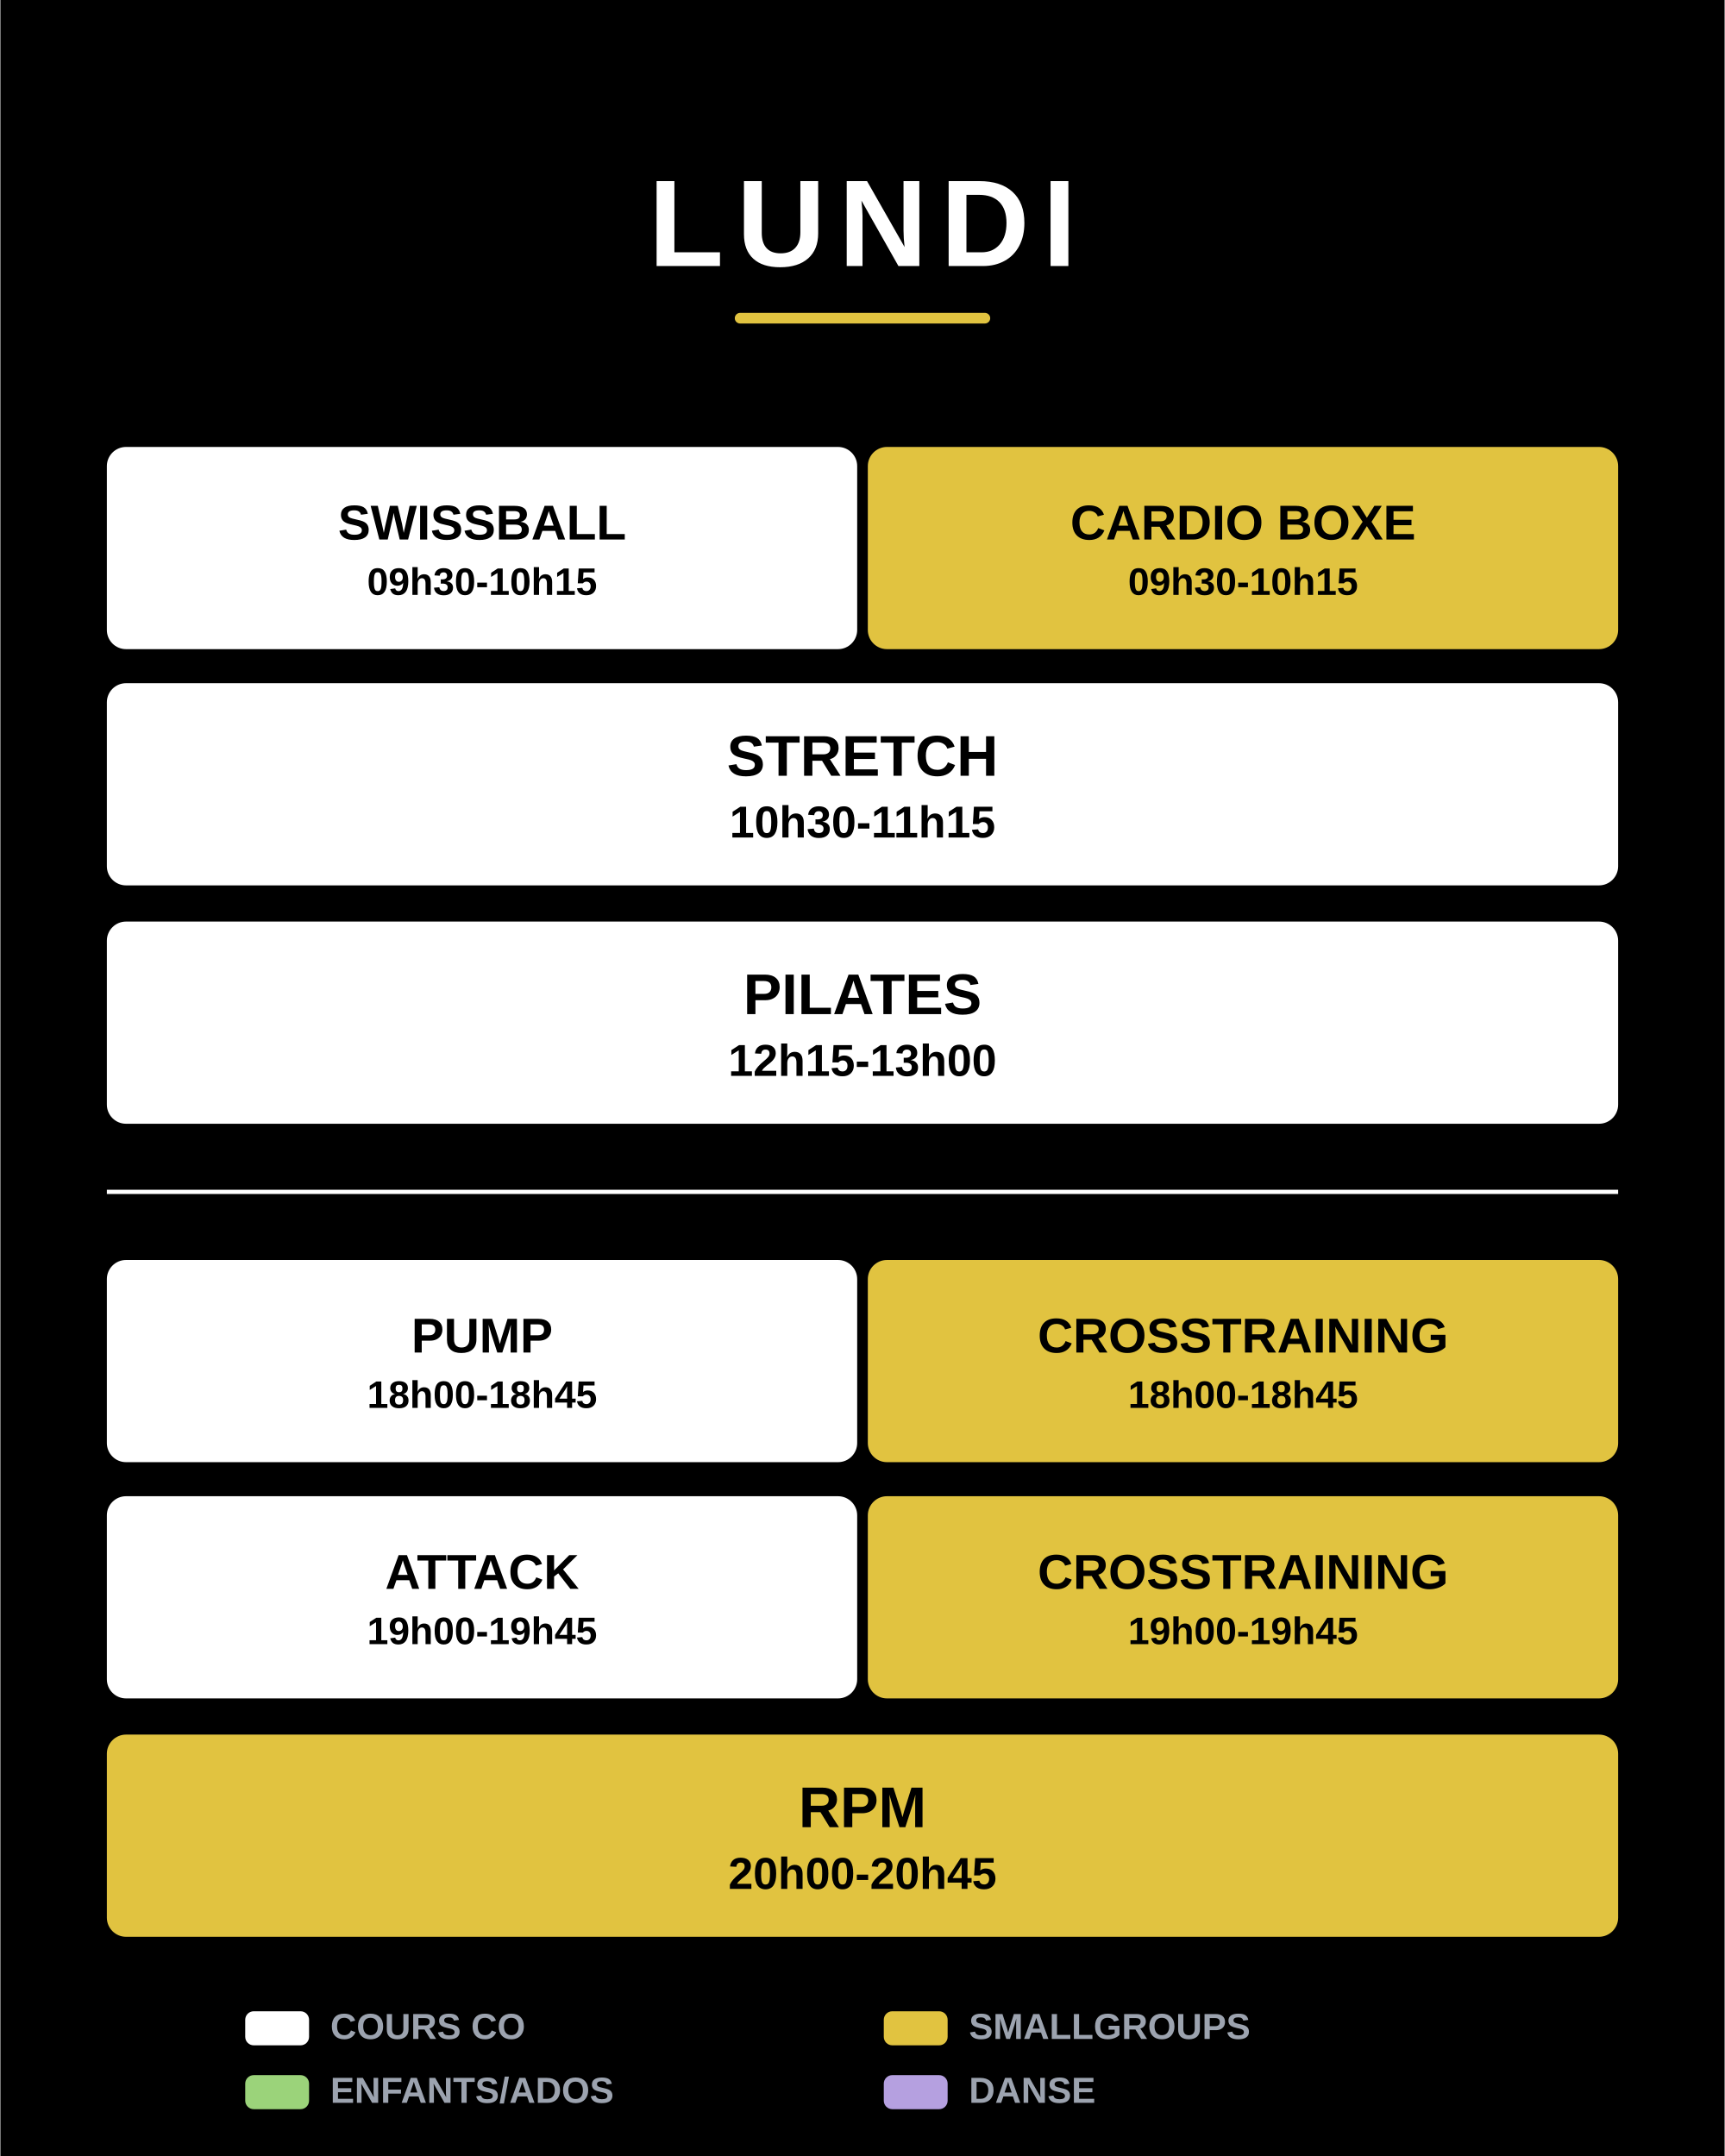
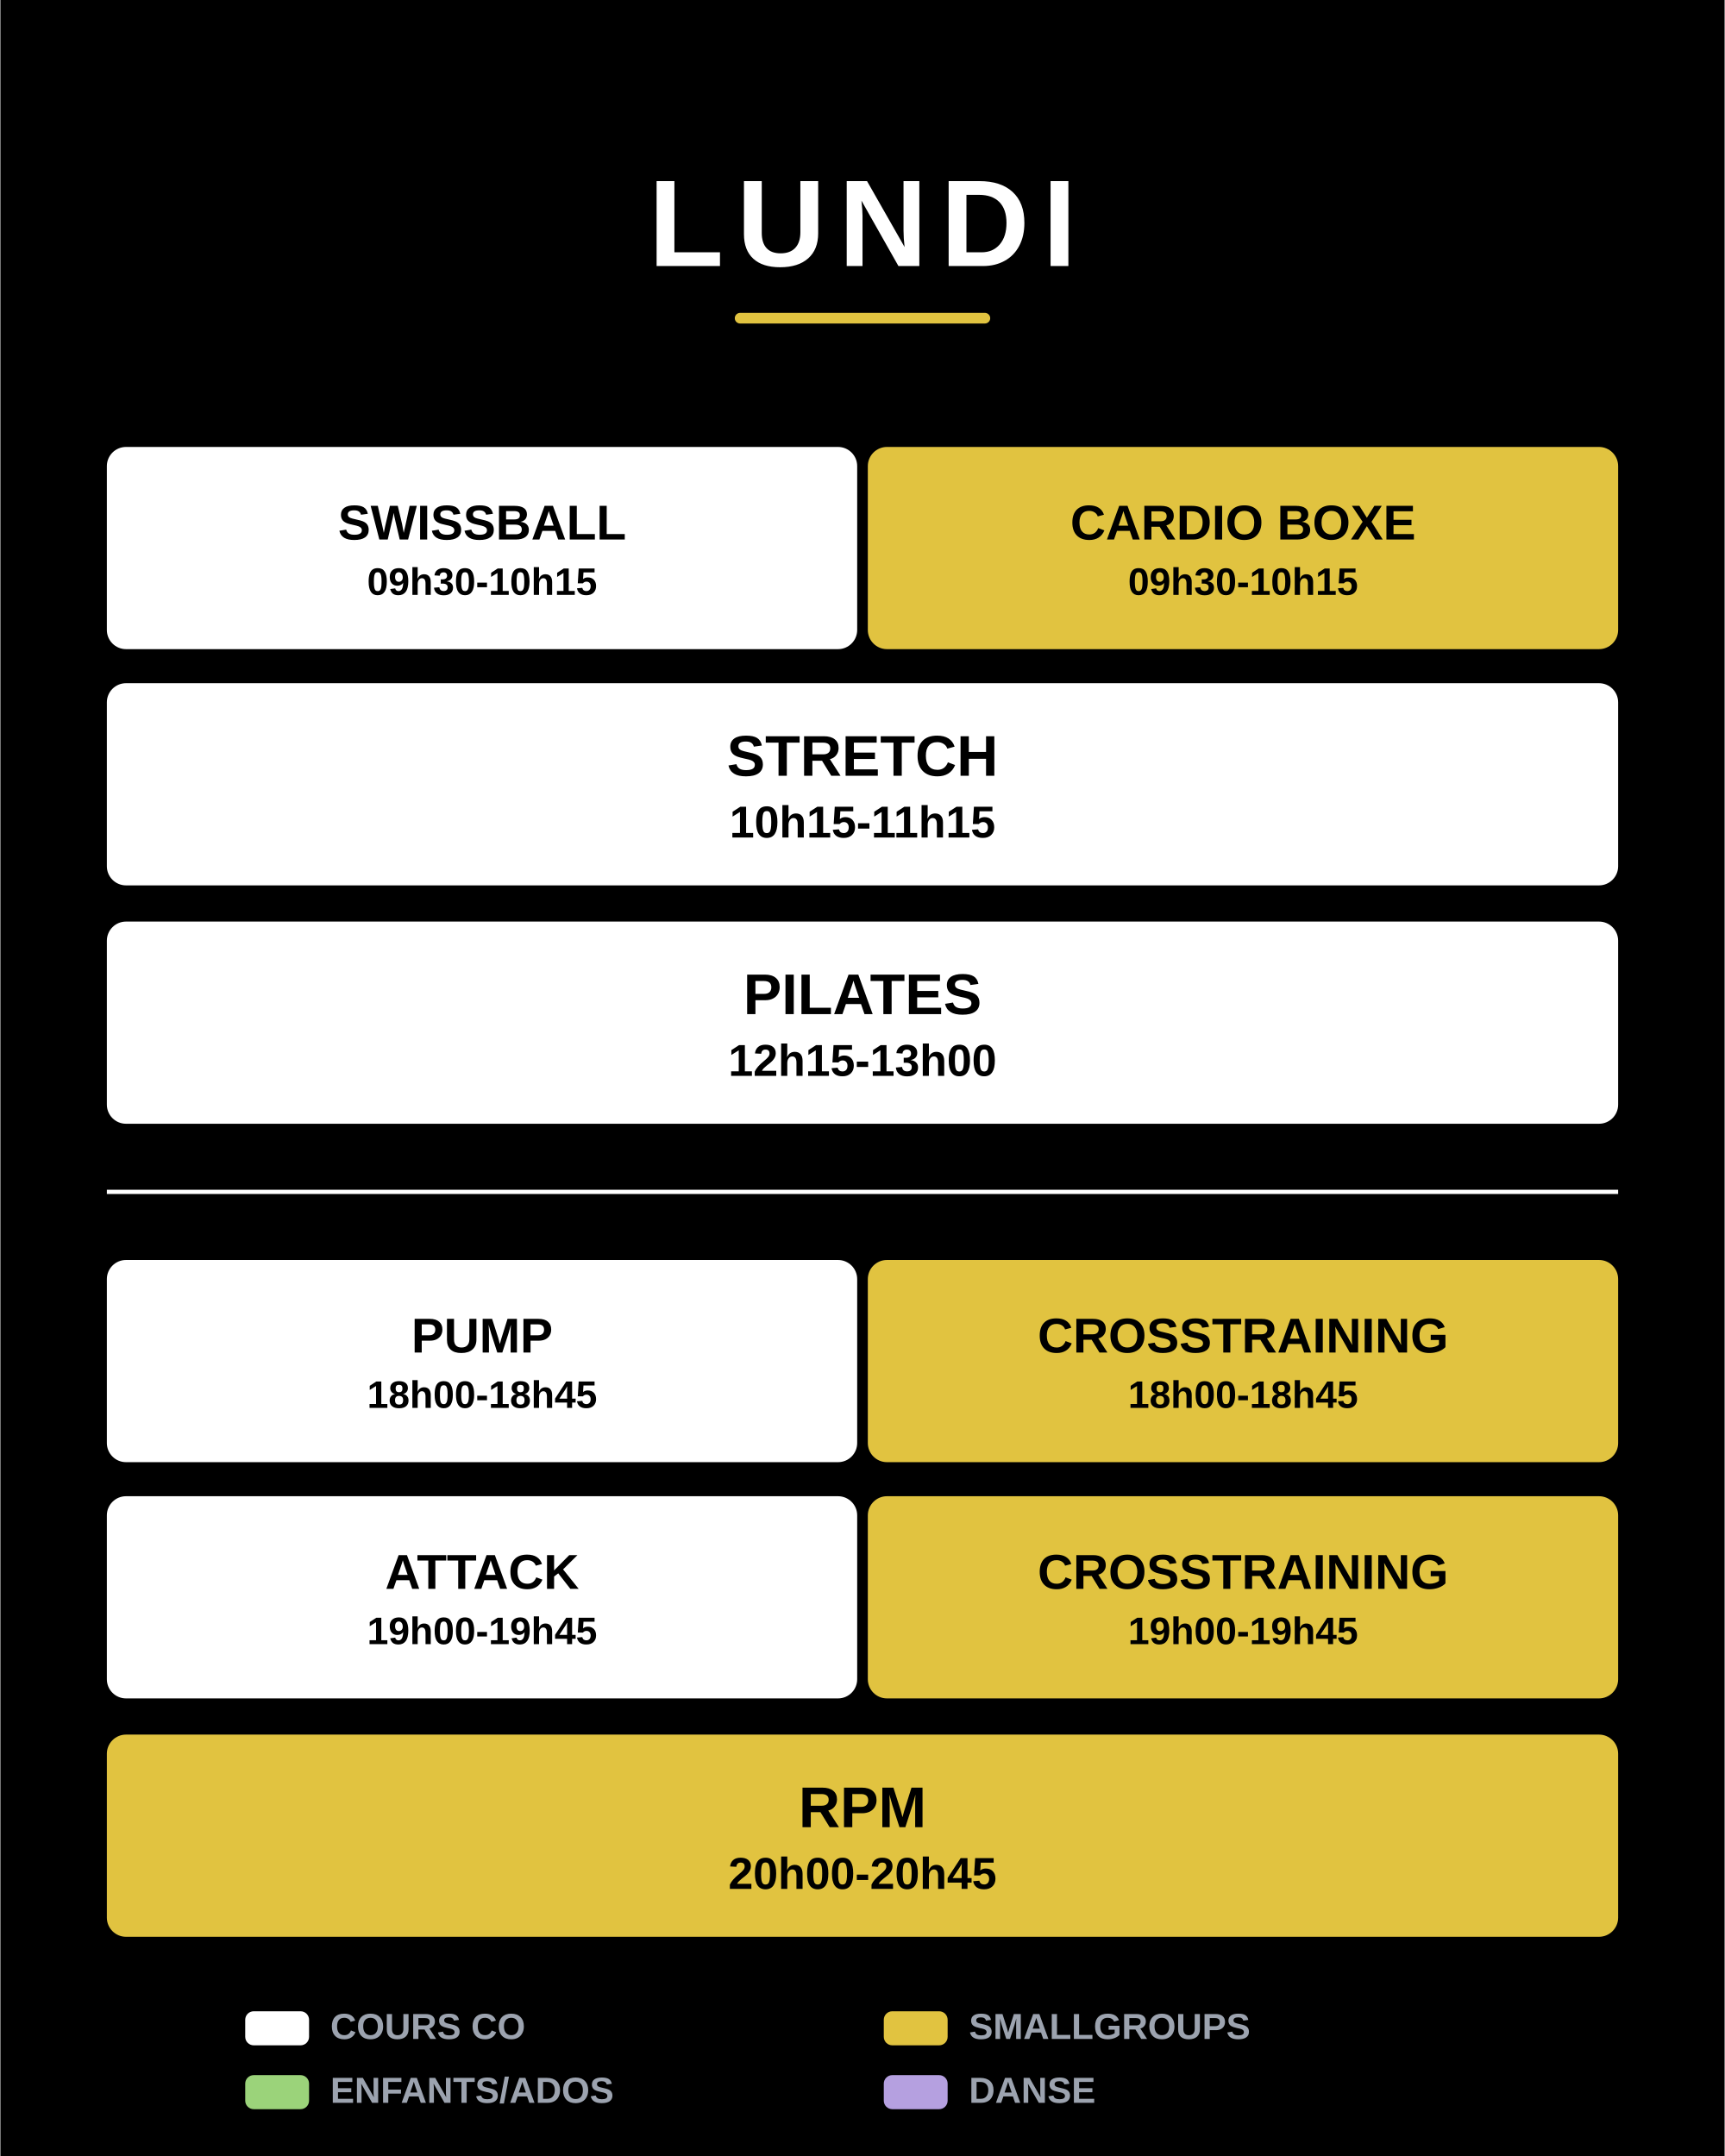
<svg xmlns="http://www.w3.org/2000/svg" viewBox="0 0 810 1013" width="1080" height="1350">
  <rect width="810" height="1013" fill="#000" />
  <text x="405" y="125" font-family="'Montserrat','Segoe UI',Arial,sans-serif" font-size="58" font-weight="800" fill="#fff" letter-spacing="6" text-anchor="middle">LUNDI</text>
  <rect x="345" y="147" width="120" height="5" rx="2.5" fill="#e1c340" />
  <rect x="50.0" y="210" width="352.5" height="95" rx="9" fill="#ffffff" />
  <text x="226.3" y="253.5" font-family="'Montserrat','Segoe UI',Arial,sans-serif" font-size="23" font-weight="800" fill="#000" text-anchor="middle">SWISSBALL</text>
  <text x="226.3" y="279.5" font-family="'Montserrat','Segoe UI',Arial,sans-serif" font-size="18" font-weight="600" fill="#000" text-anchor="middle">09h30-10h15</text>
  <rect x="407.5" y="210" width="352.5" height="95" rx="9" fill="#e1c340" />
  <text x="583.8" y="253.5" font-family="'Montserrat','Segoe UI',Arial,sans-serif" font-size="23" font-weight="800" fill="#000" text-anchor="middle">CARDIO BOXE</text>
  <text x="583.8" y="279.5" font-family="'Montserrat','Segoe UI',Arial,sans-serif" font-size="18" font-weight="600" fill="#000" text-anchor="middle">09h30-10h15</text>
  <rect x="50.0" y="321" width="710.0" height="95" rx="9" fill="#ffffff" />
  <text x="405.0" y="364.5" font-family="'Montserrat','Segoe UI',Arial,sans-serif" font-size="27" font-weight="800" fill="#000" text-anchor="middle">STRETCH</text>
-   <text x="405.0" y="393.5" font-family="'Montserrat','Segoe UI',Arial,sans-serif" font-size="21" font-weight="600" fill="#000" text-anchor="middle">10h30-11h15</text>
+   <text x="405.0" y="393.5" font-family="'Montserrat','Segoe UI',Arial,sans-serif" font-size="21" font-weight="600" fill="#000" text-anchor="middle">10h15-11h15</text>
  <rect x="50.0" y="433" width="710.0" height="95" rx="9" fill="#ffffff" />
  <text x="405.0" y="476.5" font-family="'Montserrat','Segoe UI',Arial,sans-serif" font-size="27" font-weight="800" fill="#000" text-anchor="middle">PILATES</text>
  <text x="405.0" y="505.5" font-family="'Montserrat','Segoe UI',Arial,sans-serif" font-size="21" font-weight="600" fill="#000" text-anchor="middle">12h15-13h00</text>
  <line x1="50" y1="560" x2="760" y2="560" stroke="#fff" stroke-width="2" />
  <rect x="50.0" y="592" width="352.5" height="95" rx="9" fill="#ffffff" />
  <text x="226.3" y="635.5" font-family="'Montserrat','Segoe UI',Arial,sans-serif" font-size="23" font-weight="800" fill="#000" text-anchor="middle">PUMP</text>
  <text x="226.3" y="661.5" font-family="'Montserrat','Segoe UI',Arial,sans-serif" font-size="18" font-weight="600" fill="#000" text-anchor="middle">18h00-18h45</text>
  <rect x="407.5" y="592" width="352.5" height="95" rx="9" fill="#e1c340" />
  <text x="583.8" y="635.5" font-family="'Montserrat','Segoe UI',Arial,sans-serif" font-size="23" font-weight="800" fill="#000" text-anchor="middle">CROSSTRAINING</text>
  <text x="583.8" y="661.5" font-family="'Montserrat','Segoe UI',Arial,sans-serif" font-size="18" font-weight="600" fill="#000" text-anchor="middle">18h00-18h45</text>
  <rect x="50.0" y="703" width="352.5" height="95" rx="9" fill="#ffffff" />
  <text x="226.3" y="746.5" font-family="'Montserrat','Segoe UI',Arial,sans-serif" font-size="23" font-weight="800" fill="#000" text-anchor="middle">ATTACK</text>
  <text x="226.3" y="772.5" font-family="'Montserrat','Segoe UI',Arial,sans-serif" font-size="18" font-weight="600" fill="#000" text-anchor="middle">19h00-19h45</text>
  <rect x="407.5" y="703" width="352.5" height="95" rx="9" fill="#e1c340" />
  <text x="583.8" y="746.5" font-family="'Montserrat','Segoe UI',Arial,sans-serif" font-size="23" font-weight="800" fill="#000" text-anchor="middle">CROSSTRAINING</text>
  <text x="583.8" y="772.5" font-family="'Montserrat','Segoe UI',Arial,sans-serif" font-size="18" font-weight="600" fill="#000" text-anchor="middle">19h00-19h45</text>
  <rect x="50.0" y="815" width="710.0" height="95" rx="9" fill="#e1c340" />
  <text x="405.0" y="858.5" font-family="'Montserrat','Segoe UI',Arial,sans-serif" font-size="27" font-weight="800" fill="#000" text-anchor="middle">RPM</text>
  <text x="405.0" y="887.5" font-family="'Montserrat','Segoe UI',Arial,sans-serif" font-size="21" font-weight="600" fill="#000" text-anchor="middle">20h00-20h45</text>
  <rect x="115" y="945" width="30" height="16" rx="4" fill="#ffffff" />
  <text x="155" y="958" font-family="'Montserrat','Segoe UI',Arial,sans-serif" font-size="17" font-weight="600" fill="#9ca3af">COURS CO</text>
  <rect x="415" y="945" width="30" height="16" rx="4" fill="#e1c340" />
  <text x="455" y="958" font-family="'Montserrat','Segoe UI',Arial,sans-serif" font-size="17" font-weight="600" fill="#9ca3af">SMALLGROUPS</text>
  <rect x="115" y="975" width="30" height="16" rx="4" fill="#9bd37a" />
  <text x="155" y="988" font-family="'Montserrat','Segoe UI',Arial,sans-serif" font-size="17" font-weight="600" fill="#9ca3af">ENFANTS/ADOS</text>
  <rect x="415" y="975" width="30" height="16" rx="4" fill="#b5a0e0" />
  <text x="455" y="988" font-family="'Montserrat','Segoe UI',Arial,sans-serif" font-size="17" font-weight="600" fill="#9ca3af">DANSE</text>
</svg>
